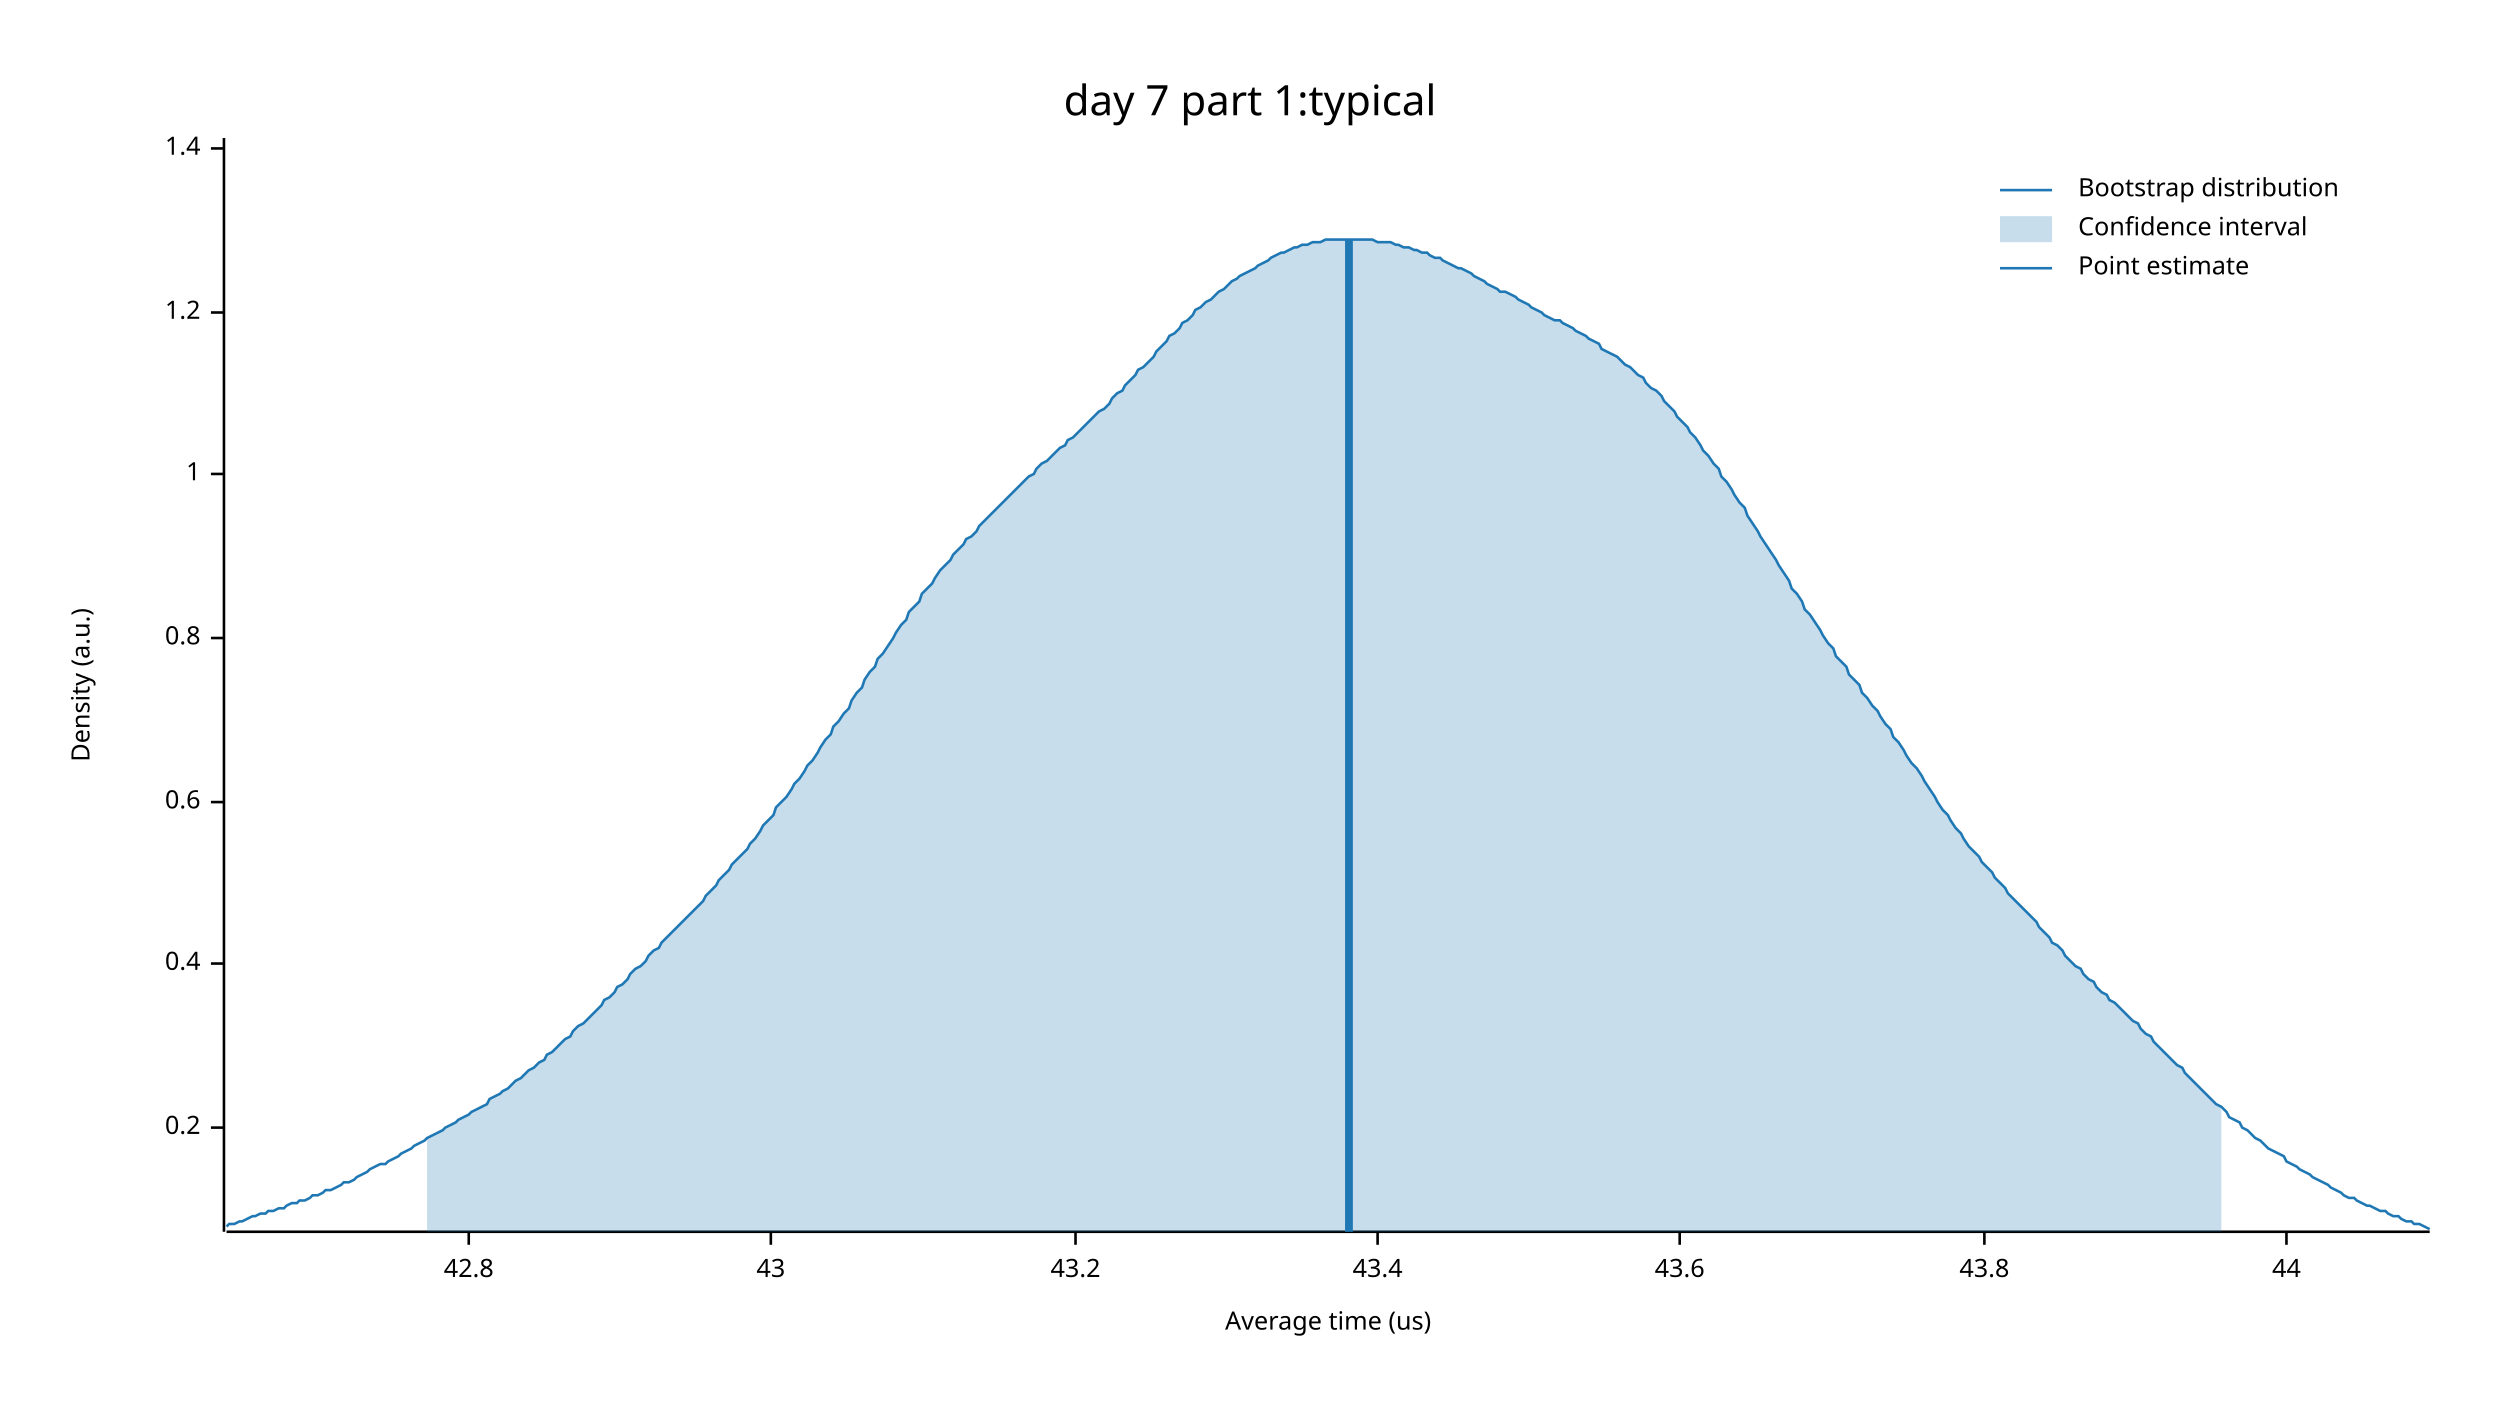
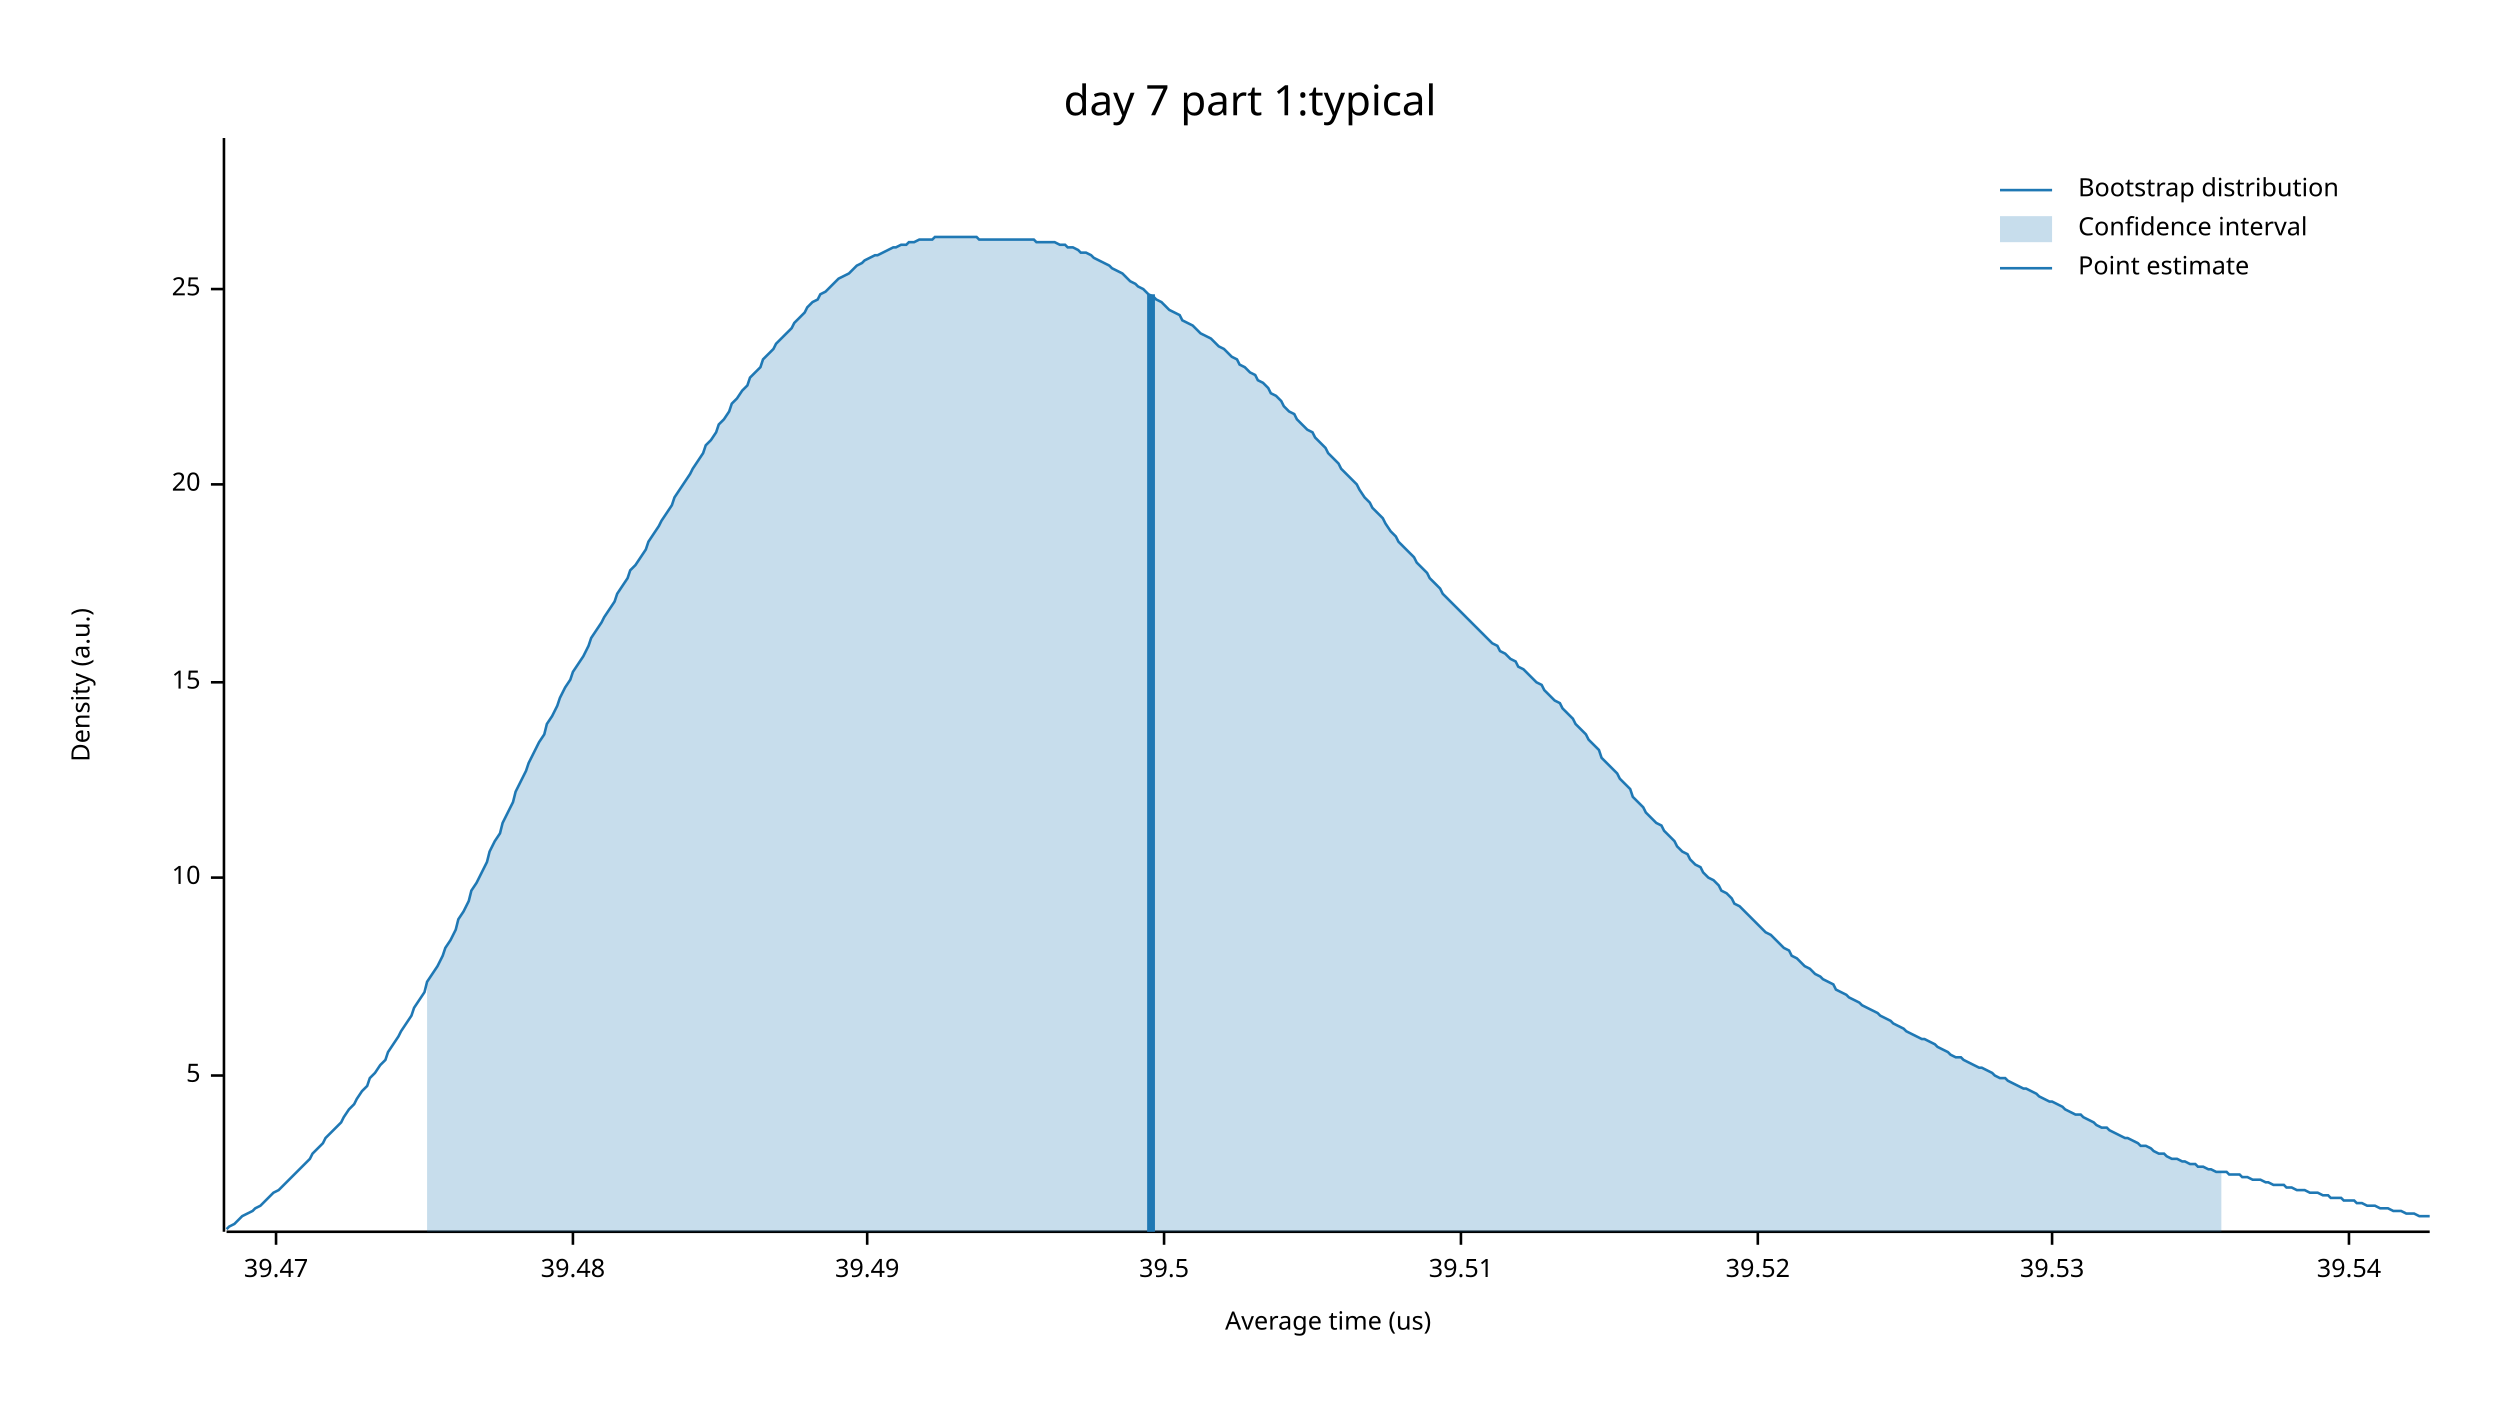
<svg xmlns="http://www.w3.org/2000/svg" width="960" height="540" viewBox="0 0 960 540">
  <text x="480" y="32" dy="0.76em" text-anchor="middle" font-family="sans-serif" font-size="16.129" opacity="1" fill="#000000">
day 7 part 1:typical
</text>
  <text x="27" y="263" dy="0.76em" text-anchor="middle" font-family="sans-serif" font-size="9.677" opacity="1" fill="#000000" transform="rotate(270, 27, 263)">
Density (a.u.)
</text>
  <text x="510" y="513" dy="-0.5ex" text-anchor="middle" font-family="sans-serif" font-size="9.677" opacity="1" fill="#000000">
Average time (us)
</text>
  <polyline fill="none" opacity="1" stroke="#000000" stroke-width="1" points="86,53 86,473 " />
-   <text x="77" y="433" dy="0.5ex" text-anchor="end" font-family="sans-serif" font-size="9.677" opacity="1" fill="#000000">
- 0.2
+   <text x="77" y="413" dy="0.5ex" text-anchor="end" font-family="sans-serif" font-size="9.677" opacity="1" fill="#000000">
+ 5
</text>
-   <polyline fill="none" opacity="1" stroke="#000000" stroke-width="1" points="81,433 86,433 " />
-   <text x="77" y="370" dy="0.5ex" text-anchor="end" font-family="sans-serif" font-size="9.677" opacity="1" fill="#000000">
- 0.4
+   <polyline fill="none" opacity="1" stroke="#000000" stroke-width="1" points="81,413 86,413 " />
+   <text x="77" y="337" dy="0.5ex" text-anchor="end" font-family="sans-serif" font-size="9.677" opacity="1" fill="#000000">
+ 10
</text>
-   <polyline fill="none" opacity="1" stroke="#000000" stroke-width="1" points="81,370 86,370 " />
-   <text x="77" y="308" dy="0.5ex" text-anchor="end" font-family="sans-serif" font-size="9.677" opacity="1" fill="#000000">
- 0.6
+   <polyline fill="none" opacity="1" stroke="#000000" stroke-width="1" points="81,337 86,337 " />
+   <text x="77" y="262" dy="0.5ex" text-anchor="end" font-family="sans-serif" font-size="9.677" opacity="1" fill="#000000">
+ 15
</text>
-   <polyline fill="none" opacity="1" stroke="#000000" stroke-width="1" points="81,308 86,308 " />
-   <text x="77" y="245" dy="0.5ex" text-anchor="end" font-family="sans-serif" font-size="9.677" opacity="1" fill="#000000">
- 0.8
+   <polyline fill="none" opacity="1" stroke="#000000" stroke-width="1" points="81,262 86,262 " />
+   <text x="77" y="186" dy="0.5ex" text-anchor="end" font-family="sans-serif" font-size="9.677" opacity="1" fill="#000000">
+ 20
</text>
-   <polyline fill="none" opacity="1" stroke="#000000" stroke-width="1" points="81,245 86,245 " />
-   <text x="77" y="182" dy="0.5ex" text-anchor="end" font-family="sans-serif" font-size="9.677" opacity="1" fill="#000000">
- 1
+   <polyline fill="none" opacity="1" stroke="#000000" stroke-width="1" points="81,186 86,186 " />
+   <text x="77" y="111" dy="0.5ex" text-anchor="end" font-family="sans-serif" font-size="9.677" opacity="1" fill="#000000">
+ 25
</text>
-   <polyline fill="none" opacity="1" stroke="#000000" stroke-width="1" points="81,182 86,182 " />
-   <text x="77" y="120" dy="0.5ex" text-anchor="end" font-family="sans-serif" font-size="9.677" opacity="1" fill="#000000">
- 1.2
+   <polyline fill="none" opacity="1" stroke="#000000" stroke-width="1" points="81,111 86,111 " />
+   <polyline fill="none" opacity="1" stroke="#000000" stroke-width="1" points="87,473 933,473 " />
+   <text x="106" y="483" dy="0.76em" text-anchor="middle" font-family="sans-serif" font-size="9.677" opacity="1" fill="#000000">
+ 39.47
</text>
-   <polyline fill="none" opacity="1" stroke="#000000" stroke-width="1" points="81,120 86,120 " />
-   <text x="77" y="57" dy="0.5ex" text-anchor="end" font-family="sans-serif" font-size="9.677" opacity="1" fill="#000000">
- 1.4
+   <polyline fill="none" opacity="1" stroke="#000000" stroke-width="1" points="106,473 106,478 " />
+   <text x="220" y="483" dy="0.76em" text-anchor="middle" font-family="sans-serif" font-size="9.677" opacity="1" fill="#000000">
+ 39.48
</text>
-   <polyline fill="none" opacity="1" stroke="#000000" stroke-width="1" points="81,57 86,57 " />
-   <polyline fill="none" opacity="1" stroke="#000000" stroke-width="1" points="87,473 933,473 " />
-   <text x="180" y="483" dy="0.76em" text-anchor="middle" font-family="sans-serif" font-size="9.677" opacity="1" fill="#000000">
- 42.8
+   <polyline fill="none" opacity="1" stroke="#000000" stroke-width="1" points="220,473 220,478 " />
+   <text x="333" y="483" dy="0.76em" text-anchor="middle" font-family="sans-serif" font-size="9.677" opacity="1" fill="#000000">
+ 39.49
</text>
-   <polyline fill="none" opacity="1" stroke="#000000" stroke-width="1" points="180,473 180,478 " />
-   <text x="296" y="483" dy="0.76em" text-anchor="middle" font-family="sans-serif" font-size="9.677" opacity="1" fill="#000000">
- 43
+   <polyline fill="none" opacity="1" stroke="#000000" stroke-width="1" points="333,473 333,478 " />
+   <text x="447" y="483" dy="0.76em" text-anchor="middle" font-family="sans-serif" font-size="9.677" opacity="1" fill="#000000">
+ 39.5
</text>
-   <polyline fill="none" opacity="1" stroke="#000000" stroke-width="1" points="296,473 296,478 " />
-   <text x="413" y="483" dy="0.76em" text-anchor="middle" font-family="sans-serif" font-size="9.677" opacity="1" fill="#000000">
- 43.2
+   <polyline fill="none" opacity="1" stroke="#000000" stroke-width="1" points="447,473 447,478 " />
+   <text x="561" y="483" dy="0.76em" text-anchor="middle" font-family="sans-serif" font-size="9.677" opacity="1" fill="#000000">
+ 39.51
</text>
-   <polyline fill="none" opacity="1" stroke="#000000" stroke-width="1" points="413,473 413,478 " />
-   <text x="529" y="483" dy="0.76em" text-anchor="middle" font-family="sans-serif" font-size="9.677" opacity="1" fill="#000000">
- 43.4
+   <polyline fill="none" opacity="1" stroke="#000000" stroke-width="1" points="561,473 561,478 " />
+   <text x="675" y="483" dy="0.76em" text-anchor="middle" font-family="sans-serif" font-size="9.677" opacity="1" fill="#000000">
+ 39.52
</text>
-   <polyline fill="none" opacity="1" stroke="#000000" stroke-width="1" points="529,473 529,478 " />
-   <text x="645" y="483" dy="0.76em" text-anchor="middle" font-family="sans-serif" font-size="9.677" opacity="1" fill="#000000">
- 43.6
+   <polyline fill="none" opacity="1" stroke="#000000" stroke-width="1" points="675,473 675,478 " />
+   <text x="788" y="483" dy="0.76em" text-anchor="middle" font-family="sans-serif" font-size="9.677" opacity="1" fill="#000000">
+ 39.53
</text>
-   <polyline fill="none" opacity="1" stroke="#000000" stroke-width="1" points="645,473 645,478 " />
-   <text x="762" y="483" dy="0.76em" text-anchor="middle" font-family="sans-serif" font-size="9.677" opacity="1" fill="#000000">
- 43.8
+   <polyline fill="none" opacity="1" stroke="#000000" stroke-width="1" points="788,473 788,478 " />
+   <text x="902" y="483" dy="0.76em" text-anchor="middle" font-family="sans-serif" font-size="9.677" opacity="1" fill="#000000">
+ 39.54
</text>
-   <polyline fill="none" opacity="1" stroke="#000000" stroke-width="1" points="762,473 762,478 " />
-   <text x="878" y="483" dy="0.76em" text-anchor="middle" font-family="sans-serif" font-size="9.677" opacity="1" fill="#000000">
- 44
- </text>
-   <polyline fill="none" opacity="1" stroke="#000000" stroke-width="1" points="878,473 878,478 " />
-   <polyline fill="none" opacity="1" stroke="#1F78B4" stroke-width="1" points="87,471 88,470 90,470 92,469 93,469 95,468 97,467 98,467 100,466 102,466 103,465 105,465 107,464 109,464 110,463 112,462 114,462 115,461 117,461 119,460 120,459 122,459 124,458 125,457 127,457 129,456 131,455 132,454 134,454 136,453 137,452 139,451 141,450 142,449 144,448 146,447 148,447 149,446 151,445 153,444 154,443 156,442 158,441 159,440 161,439 163,438 164,437 166,436 168,435 170,434 171,433 173,432 175,431 176,430 178,429 180,428 181,427 183,426 185,425 187,424 188,422 190,421 192,420 193,419 195,418 197,416 198,415 200,414 202,412 203,411 205,410 207,408 209,407 210,405 212,404 214,402 215,401 217,399 219,398 220,396 222,394 224,393 226,391 227,390 229,388 231,386 232,384 234,383 236,381 237,379 239,378 241,376 242,374 244,372 246,371 248,369 249,367 251,365 253,364 254,362 256,360 258,358 259,357 261,355 263,353 265,351 266,350 268,348 270,346 271,344 273,342 275,340 276,338 278,336 280,334 281,332 283,330 285,328 287,326 288,324 290,322 292,319 293,317 295,315 297,313 298,310 300,308 302,306 304,303 305,301 307,299 309,296 310,294 312,292 314,289 315,287 317,284 319,282 320,279 322,277 324,274 326,272 327,269 329,266 331,264 332,261 334,258 336,256 337,253 339,251 341,248 343,245 344,243 346,240 348,238 349,235 351,233 353,231 354,228 356,226 358,224 359,222 361,219 363,217 365,215 366,213 368,211 370,209 371,207 373,206 375,204 376,202 378,200 380,198 381,197 383,195 385,193 387,191 388,190 390,188 392,186 393,185 395,183 397,182 398,180 400,178 402,177 404,175 405,174 407,172 409,171 410,169 412,168 414,166 415,165 417,163 419,161 420,160 422,158 424,157 426,155 427,153 429,151 431,150 432,148 434,146 436,144 437,142 439,141 441,139 443,137 444,135 446,133 448,131 449,129 451,128 453,126 454,124 456,123 458,121 459,119 461,118 463,116 465,115 466,114 468,112 470,111 471,110 473,108 475,107 476,106 478,105 480,104 482,103 483,102 485,101 487,100 488,99 490,98 492,97 493,97 495,96 497,95 498,95 500,94 502,94 504,93 505,93 507,93 509,92 510,92 512,92 514,92 515,92 517,92 519,92 521,92 522,92 524,92 526,92 527,92 529,93 531,93 532,93 534,93 536,94 537,94 539,95 541,95 543,96 544,96 546,97 548,97 549,98 551,99 553,99 554,100 556,101 558,102 560,103 561,103 563,104 565,105 566,106 568,107 570,108 571,109 573,110 575,111 576,112 578,112 580,113 582,114 583,115 585,116 587,117 588,118 590,119 592,120 593,121 595,122 597,123 599,123 600,124 602,125 604,126 605,127 607,128 609,129 610,130 612,131 614,132 615,134 617,135 619,136 621,137 622,138 624,140 626,141 627,142 629,144 631,145 632,147 634,149 636,150 638,152 639,154 641,156 643,158 644,160 646,162 648,164 649,166 651,168 653,171 654,173 656,175 658,178 660,180 661,183 663,185 665,188 666,190 668,193 670,195 671,198 673,201 675,204 676,206 678,209 680,212 682,215 683,217 685,220 687,223 688,226 690,228 692,231 693,234 695,236 697,239 699,242 700,244 702,247 704,249 705,252 707,254 709,256 710,259 712,261 714,263 715,266 717,268 719,271 721,273 722,275 724,278 726,280 727,283 729,285 731,288 732,290 734,293 736,295 738,298 739,300 741,303 743,306 744,308 746,311 748,313 749,315 751,318 753,320 754,322 756,325 758,327 760,329 761,331 763,333 765,335 766,337 768,339 770,341 771,343 773,345 775,347 777,349 778,350 780,352 782,354 783,356 785,358 787,360 788,362 790,363 792,365 793,367 795,369 797,371 799,372 800,374 802,376 804,377 805,379 807,381 809,382 810,384 812,385 814,387 816,389 817,390 819,392 821,393 822,395 824,397 826,398 827,400 829,402 831,404 832,405 834,407 836,409 838,410 839,412 841,414 843,416 844,417 846,419 848,421 849,422 851,424 853,425 855,427 856,429 858,430 860,431 861,433 863,434 865,436 866,437 868,438 870,440 871,441 873,442 875,443 877,444 878,446 880,447 882,448 883,449 885,450 887,451 888,452 890,453 892,454 894,455 895,456 897,457 899,458 900,459 902,460 904,460 905,461 907,462 909,463 910,463 912,464 914,465 916,465 917,466 919,467 921,467 922,468 924,469 926,469 927,470 929,470 931,471 933,472 " />
-   <polygon opacity="0.25" fill="#1F78B4" points="164,437 166,436 168,435 170,434 171,433 173,432 175,431 176,430 178,429 180,428 181,427 183,426 185,425 187,424 188,422 190,421 192,420 193,419 195,418 197,416 198,415 200,414 202,412 203,411 205,410 207,408 209,407 210,405 212,404 214,402 215,401 217,399 219,398 220,396 222,394 224,393 226,391 227,390 229,388 231,386 232,384 234,383 236,381 237,379 239,378 241,376 242,374 244,372 246,371 248,369 249,367 251,365 253,364 254,362 256,360 258,358 259,357 261,355 263,353 265,351 266,350 268,348 270,346 271,344 273,342 275,340 276,338 278,336 280,334 281,332 283,330 285,328 287,326 288,324 290,322 292,319 293,317 295,315 297,313 298,310 300,308 302,306 304,303 305,301 307,299 309,296 310,294 312,292 314,289 315,287 317,284 319,282 320,279 322,277 324,274 326,272 327,269 329,266 331,264 332,261 334,258 336,256 337,253 339,251 341,248 343,245 344,243 346,240 348,238 349,235 351,233 353,231 354,228 356,226 358,224 359,222 361,219 363,217 365,215 366,213 368,211 370,209 371,207 373,206 375,204 376,202 378,200 380,198 381,197 383,195 385,193 387,191 388,190 390,188 392,186 393,185 395,183 397,182 398,180 400,178 402,177 404,175 405,174 407,172 409,171 410,169 412,168 414,166 415,165 417,163 419,161 420,160 422,158 424,157 426,155 427,153 429,151 431,150 432,148 434,146 436,144 437,142 439,141 441,139 443,137 444,135 446,133 448,131 449,129 451,128 453,126 454,124 456,123 458,121 459,119 461,118 463,116 465,115 466,114 468,112 470,111 471,110 473,108 475,107 476,106 478,105 480,104 482,103 483,102 485,101 487,100 488,99 490,98 492,97 493,97 495,96 497,95 498,95 500,94 502,94 504,93 505,93 507,93 509,92 510,92 512,92 514,92 515,92 517,92 519,92 521,92 522,92 524,92 526,92 527,92 529,93 531,93 532,93 534,93 536,94 537,94 539,95 541,95 543,96 544,96 546,97 548,97 549,98 551,99 553,99 554,100 556,101 558,102 560,103 561,103 563,104 565,105 566,106 568,107 570,108 571,109 573,110 575,111 576,112 578,112 580,113 582,114 583,115 585,116 587,117 588,118 590,119 592,120 593,121 595,122 597,123 599,123 600,124 602,125 604,126 605,127 607,128 609,129 610,130 612,131 614,132 615,134 617,135 619,136 621,137 622,138 624,140 626,141 627,142 629,144 631,145 632,147 634,149 636,150 638,152 639,154 641,156 643,158 644,160 646,162 648,164 649,166 651,168 653,171 654,173 656,175 658,178 660,180 661,183 663,185 665,188 666,190 668,193 670,195 671,198 673,201 675,204 676,206 678,209 680,212 682,215 683,217 685,220 687,223 688,226 690,228 692,231 693,234 695,236 697,239 699,242 700,244 702,247 704,249 705,252 707,254 709,256 710,259 712,261 714,263 715,266 717,268 719,271 721,273 722,275 724,278 726,280 727,283 729,285 731,288 732,290 734,293 736,295 738,298 739,300 741,303 743,306 744,308 746,311 748,313 749,315 751,318 753,320 754,322 756,325 758,327 760,329 761,331 763,333 765,335 766,337 768,339 770,341 771,343 773,345 775,347 777,349 778,350 780,352 782,354 783,356 785,358 787,360 788,362 790,363 792,365 793,367 795,369 797,371 799,372 800,374 802,376 804,377 805,379 807,381 809,382 810,384 812,385 814,387 816,389 817,390 819,392 821,393 822,395 824,397 826,398 827,400 829,402 831,404 832,405 834,407 836,409 838,410 839,412 841,414 843,416 844,417 846,419 848,421 849,422 851,424 853,425 853,473 164,473 " />
-   <polyline fill="none" opacity="1" stroke="#1F78B4" stroke-width="3" points="518,473 518,92 " />
+   <polyline fill="none" opacity="1" stroke="#000000" stroke-width="1" points="902,473 902,478 " />
+   <polyline fill="none" opacity="1" stroke="#1F78B4" stroke-width="1" points="87,472 88,471 90,470 92,468 93,467 95,466 97,465 98,464 100,463 102,461 103,460 105,458 107,457 109,455 110,454 112,452 114,450 115,449 117,447 119,445 120,443 122,441 124,439 125,437 127,435 129,433 131,431 132,429 134,426 136,424 137,422 139,419 141,417 142,414 144,412 146,409 148,407 149,404 151,401 153,398 154,396 156,393 158,390 159,387 161,384 163,381 164,377 166,374 168,371 170,367 171,364 173,361 175,357 176,353 178,350 180,346 181,342 183,339 185,335 187,331 188,327 190,323 192,320 193,316 195,312 197,308 198,304 200,300 202,296 203,293 205,289 207,285 209,282 210,278 212,275 214,271 215,268 217,264 219,261 220,258 222,255 224,252 226,248 227,245 229,242 231,239 232,237 234,234 236,231 237,228 239,225 241,222 242,219 244,217 246,214 248,211 249,208 251,205 253,202 254,200 256,197 258,194 259,191 261,188 263,185 265,182 266,180 268,177 270,174 271,171 273,169 275,166 276,163 278,161 280,158 281,155 283,153 285,150 287,148 288,145 290,143 292,141 293,138 295,136 297,134 298,132 300,130 302,128 304,126 305,124 307,122 309,120 310,118 312,116 314,115 315,113 317,112 319,110 320,109 322,107 324,106 326,105 327,104 329,102 331,101 332,100 334,99 336,98 337,98 339,97 341,96 343,95 344,95 346,94 348,94 349,93 351,93 353,92 354,92 356,92 358,92 359,91 361,91 363,91 365,91 366,91 368,91 370,91 371,91 373,91 375,91 376,92 378,92 380,92 381,92 383,92 385,92 387,92 388,92 390,92 392,92 393,92 395,92 397,92 398,93 400,93 402,93 404,93 405,93 407,94 409,94 410,95 412,95 414,96 415,97 417,97 419,98 420,99 422,100 424,101 426,102 427,103 429,104 431,105 432,106 434,108 436,109 437,110 439,111 441,113 443,114 444,115 446,116 448,118 449,119 451,120 453,121 454,123 456,124 458,125 459,126 461,128 463,129 465,130 466,131 468,133 470,134 471,135 473,137 475,138 476,140 478,141 480,143 482,144 483,146 485,147 487,149 488,151 490,152 492,154 493,156 495,158 497,159 498,161 500,163 502,165 504,166 505,168 507,170 509,172 510,174 512,176 514,178 515,180 517,182 519,184 521,186 522,188 524,191 526,193 527,195 529,197 531,199 532,201 534,204 536,206 537,208 539,210 541,212 543,214 544,216 546,218 548,220 549,222 551,224 553,226 554,228 556,230 558,232 560,234 561,235 563,237 565,239 566,240 568,242 570,244 571,245 573,247 575,248 576,250 578,251 580,253 582,254 583,256 585,257 587,259 588,260 590,262 592,263 593,265 595,267 597,269 599,270 600,272 602,274 604,276 605,278 607,280 609,282 610,284 612,286 614,288 615,291 617,293 619,295 621,297 622,299 624,301 626,303 627,306 629,308 631,310 632,312 634,314 636,316 638,317 639,319 641,321 643,323 644,325 646,327 648,328 649,330 651,332 653,333 654,335 656,337 658,338 660,340 661,342 663,343 665,345 666,347 668,348 670,350 671,351 673,353 675,355 676,356 678,358 680,359 682,361 683,362 685,364 687,365 688,367 690,368 692,370 693,371 695,372 697,374 699,375 700,376 702,377 704,378 705,380 707,381 709,382 710,383 712,384 714,385 715,386 717,387 719,388 721,389 722,390 724,391 726,392 727,393 729,394 731,395 732,396 734,397 736,398 738,399 739,399 741,400 743,401 744,402 746,403 748,404 749,405 751,406 753,406 754,407 756,408 758,409 760,410 761,410 763,411 765,412 766,413 768,414 770,414 771,415 773,416 775,417 777,418 778,418 780,419 782,420 783,421 785,422 787,423 788,423 790,424 792,425 793,426 795,427 797,428 799,428 800,429 802,430 804,431 805,432 807,433 809,433 810,434 812,435 814,436 816,437 817,437 819,438 821,439 822,440 824,440 826,441 827,442 829,443 831,443 832,444 834,445 836,445 838,446 839,446 841,447 843,447 844,448 846,448 848,449 849,449 851,450 853,450 855,450 856,451 858,451 860,451 861,452 863,452 865,453 866,453 868,453 870,454 871,454 873,455 875,455 877,455 878,456 880,456 882,457 883,457 885,457 887,458 888,458 890,458 892,459 894,459 895,460 897,460 899,460 900,461 902,461 904,461 905,462 907,462 909,463 910,463 912,463 914,464 916,464 917,464 919,465 921,465 922,465 924,466 926,466 927,466 929,467 931,467 933,467 " />
+   <polygon opacity="0.25" fill="#1F78B4" points="164,377 166,374 168,371 170,367 171,364 173,361 175,357 176,353 178,350 180,346 181,342 183,339 185,335 187,331 188,327 190,323 192,320 193,316 195,312 197,308 198,304 200,300 202,296 203,293 205,289 207,285 209,282 210,278 212,275 214,271 215,268 217,264 219,261 220,258 222,255 224,252 226,248 227,245 229,242 231,239 232,237 234,234 236,231 237,228 239,225 241,222 242,219 244,217 246,214 248,211 249,208 251,205 253,202 254,200 256,197 258,194 259,191 261,188 263,185 265,182 266,180 268,177 270,174 271,171 273,169 275,166 276,163 278,161 280,158 281,155 283,153 285,150 287,148 288,145 290,143 292,141 293,138 295,136 297,134 298,132 300,130 302,128 304,126 305,124 307,122 309,120 310,118 312,116 314,115 315,113 317,112 319,110 320,109 322,107 324,106 326,105 327,104 329,102 331,101 332,100 334,99 336,98 337,98 339,97 341,96 343,95 344,95 346,94 348,94 349,93 351,93 353,92 354,92 356,92 358,92 359,91 361,91 363,91 365,91 366,91 368,91 370,91 371,91 373,91 375,91 376,92 378,92 380,92 381,92 383,92 385,92 387,92 388,92 390,92 392,92 393,92 395,92 397,92 398,93 400,93 402,93 404,93 405,93 407,94 409,94 410,95 412,95 414,96 415,97 417,97 419,98 420,99 422,100 424,101 426,102 427,103 429,104 431,105 432,106 434,108 436,109 437,110 439,111 441,113 443,114 444,115 446,116 448,118 449,119 451,120 453,121 454,123 456,124 458,125 459,126 461,128 463,129 465,130 466,131 468,133 470,134 471,135 473,137 475,138 476,140 478,141 480,143 482,144 483,146 485,147 487,149 488,151 490,152 492,154 493,156 495,158 497,159 498,161 500,163 502,165 504,166 505,168 507,170 509,172 510,174 512,176 514,178 515,180 517,182 519,184 521,186 522,188 524,191 526,193 527,195 529,197 531,199 532,201 534,204 536,206 537,208 539,210 541,212 543,214 544,216 546,218 548,220 549,222 551,224 553,226 554,228 556,230 558,232 560,234 561,235 563,237 565,239 566,240 568,242 570,244 571,245 573,247 575,248 576,250 578,251 580,253 582,254 583,256 585,257 587,259 588,260 590,262 592,263 593,265 595,267 597,269 599,270 600,272 602,274 604,276 605,278 607,280 609,282 610,284 612,286 614,288 615,291 617,293 619,295 621,297 622,299 624,301 626,303 627,306 629,308 631,310 632,312 634,314 636,316 638,317 639,319 641,321 643,323 644,325 646,327 648,328 649,330 651,332 653,333 654,335 656,337 658,338 660,340 661,342 663,343 665,345 666,347 668,348 670,350 671,351 673,353 675,355 676,356 678,358 680,359 682,361 683,362 685,364 687,365 688,367 690,368 692,370 693,371 695,372 697,374 699,375 700,376 702,377 704,378 705,380 707,381 709,382 710,383 712,384 714,385 715,386 717,387 719,388 721,389 722,390 724,391 726,392 727,393 729,394 731,395 732,396 734,397 736,398 738,399 739,399 741,400 743,401 744,402 746,403 748,404 749,405 751,406 753,406 754,407 756,408 758,409 760,410 761,410 763,411 765,412 766,413 768,414 770,414 771,415 773,416 775,417 777,418 778,418 780,419 782,420 783,421 785,422 787,423 788,423 790,424 792,425 793,426 795,427 797,428 799,428 800,429 802,430 804,431 805,432 807,433 809,433 810,434 812,435 814,436 816,437 817,437 819,438 821,439 822,440 824,440 826,441 827,442 829,443 831,443 832,444 834,445 836,445 838,446 839,446 841,447 843,447 844,448 846,448 848,449 849,449 851,450 853,450 853,473 164,473 " />
+   <polyline fill="none" opacity="1" stroke="#1F78B4" stroke-width="3" points="442,473 442,113 " />
  <text x="798" y="68" dy="0.76em" text-anchor="start" font-family="sans-serif" font-size="9.677" opacity="1" fill="#000000">
Bootstrap distribution
</text>
  <text x="798" y="83" dy="0.76em" text-anchor="start" font-family="sans-serif" font-size="9.677" opacity="1" fill="#000000">
Confidence interval
</text>
  <text x="798" y="98" dy="0.76em" text-anchor="start" font-family="sans-serif" font-size="9.677" opacity="1" fill="#000000">
Point estimate
</text>
  <polyline fill="none" opacity="1" stroke="#1F78B4" stroke-width="1" points="768,73 788,73 " />
  <rect x="768" y="83" width="20" height="10" opacity="0.25" fill="#1F78B4" stroke="none" />
  <polyline fill="none" opacity="1" stroke="#1F78B4" stroke-width="1" points="768,103 788,103 " />
</svg>
